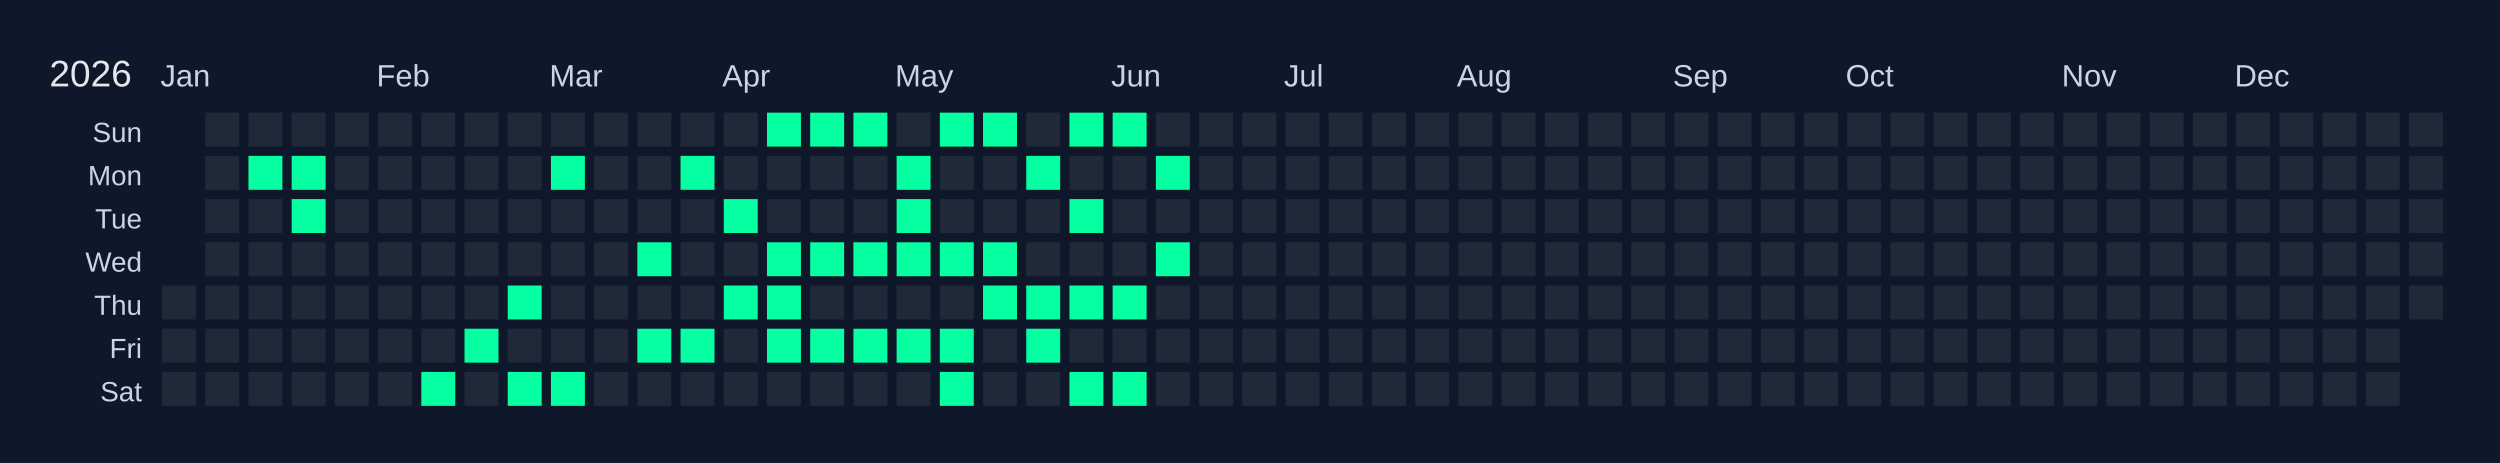
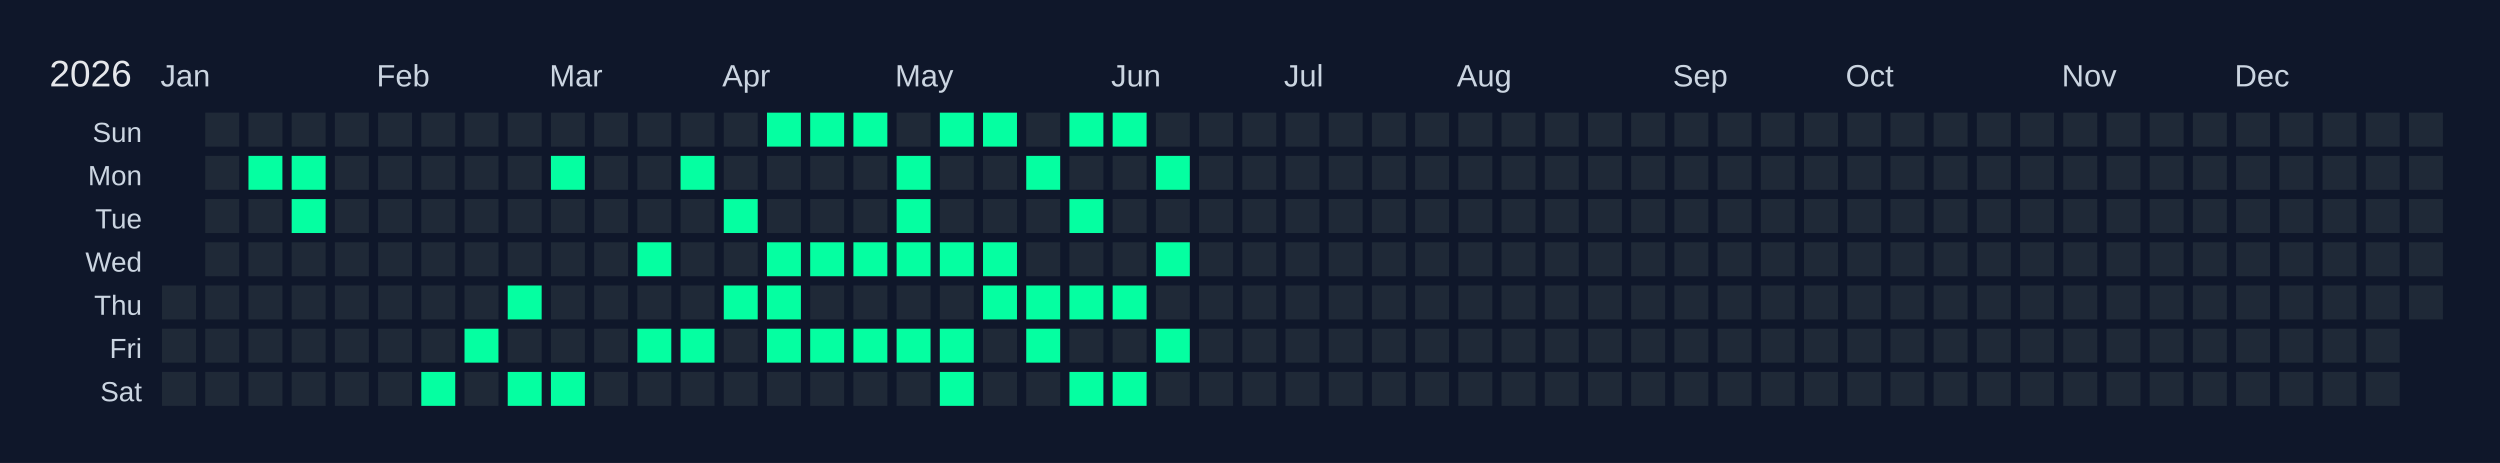
<svg xmlns="http://www.w3.org/2000/svg" width="810" height="150" viewBox="0 0 810 150">
  <rect width="810" height="150" fill="#0f172a" />
  <text x="16" y="28" font-size="12" fill="#e5e7eb" font-family="Arial, sans-serif">2026</text>
  <text x="52" y="28" font-size="10" fill="#cbd5e1" font-family="Arial, sans-serif">Jan</text>
  <text x="122" y="28" font-size="10" fill="#cbd5e1" font-family="Arial, sans-serif">Feb</text>
  <text x="178" y="28" font-size="10" fill="#cbd5e1" font-family="Arial, sans-serif">Mar</text>
  <text x="234" y="28" font-size="10" fill="#cbd5e1" font-family="Arial, sans-serif">Apr</text>
  <text x="290" y="28" font-size="10" fill="#cbd5e1" font-family="Arial, sans-serif">May</text>
  <text x="360" y="28" font-size="10" fill="#cbd5e1" font-family="Arial, sans-serif">Jun</text>
  <text x="416" y="28" font-size="10" fill="#cbd5e1" font-family="Arial, sans-serif">Jul</text>
  <text x="472" y="28" font-size="10" fill="#cbd5e1" font-family="Arial, sans-serif">Aug</text>
  <text x="542" y="28" font-size="10" fill="#cbd5e1" font-family="Arial, sans-serif">Sep</text>
  <text x="598" y="28" font-size="10" fill="#cbd5e1" font-family="Arial, sans-serif">Oct</text>
  <text x="668" y="28" font-size="10" fill="#cbd5e1" font-family="Arial, sans-serif">Nov</text>
  <text x="724" y="28" font-size="10" fill="#cbd5e1" font-family="Arial, sans-serif">Dec</text>
  <text x="46" y="46" font-size="9" fill="#cbd5e1" font-family="Arial, sans-serif" text-anchor="end">Sun</text>
  <text x="46" y="60" font-size="9" fill="#cbd5e1" font-family="Arial, sans-serif" text-anchor="end">Mon</text>
  <text x="46" y="74" font-size="9" fill="#cbd5e1" font-family="Arial, sans-serif" text-anchor="end">Tue</text>
  <text x="46" y="88" font-size="9" fill="#cbd5e1" font-family="Arial, sans-serif" text-anchor="end">Wed</text>
  <text x="46" y="102" font-size="9" fill="#cbd5e1" font-family="Arial, sans-serif" text-anchor="end">Thu</text>
  <text x="46" y="116" font-size="9" fill="#cbd5e1" font-family="Arial, sans-serif" text-anchor="end">Fri</text>
  <text x="46" y="130" font-size="9" fill="#cbd5e1" font-family="Arial, sans-serif" text-anchor="end">Sat</text>
  <g transform="translate(52,36)">
    <rect x="0" y="0" width="12" height="12" fill="#0f172a" stroke="#0f172a" stroke-width="1" />
    <rect x="0" y="14" width="12" height="12" fill="#0f172a" stroke="#0f172a" stroke-width="1" />
    <rect x="0" y="28" width="12" height="12" fill="#0f172a" stroke="#0f172a" stroke-width="1" />
    <rect x="0" y="42" width="12" height="12" fill="#0f172a" stroke="#0f172a" stroke-width="1" />
    <rect x="0" y="56" width="12" height="12" fill="#1f2937" stroke="#0f172a" stroke-width="1" data-date="2026-01-01" />
    <rect x="0" y="70" width="12" height="12" fill="#1f2937" stroke="#0f172a" stroke-width="1" data-date="2026-01-02" />
    <rect x="0" y="84" width="12" height="12" fill="#1f2937" stroke="#0f172a" stroke-width="1" data-date="2026-01-03" />
    <rect x="14" y="0" width="12" height="12" fill="#1f2937" stroke="#0f172a" stroke-width="1" data-date="2026-01-04" />
    <rect x="14" y="14" width="12" height="12" fill="#1f2937" stroke="#0f172a" stroke-width="1" data-date="2026-01-05" />
    <rect x="14" y="28" width="12" height="12" fill="#1f2937" stroke="#0f172a" stroke-width="1" data-date="2026-01-06" />
    <rect x="14" y="42" width="12" height="12" fill="#1f2937" stroke="#0f172a" stroke-width="1" data-date="2026-01-07" />
    <rect x="14" y="56" width="12" height="12" fill="#1f2937" stroke="#0f172a" stroke-width="1" data-date="2026-01-08" />
    <rect x="14" y="70" width="12" height="12" fill="#1f2937" stroke="#0f172a" stroke-width="1" data-date="2026-01-09" />
    <rect x="14" y="84" width="12" height="12" fill="#1f2937" stroke="#0f172a" stroke-width="1" data-date="2026-01-10" />
    <rect x="28" y="0" width="12" height="12" fill="#1f2937" stroke="#0f172a" stroke-width="1" data-date="2026-01-11" />
    <rect x="28" y="14" width="12" height="12" fill="#05ffa1" stroke="#0f172a" stroke-width="1" data-date="2026-01-12" />
    <rect x="28" y="28" width="12" height="12" fill="#1f2937" stroke="#0f172a" stroke-width="1" data-date="2026-01-13" />
    <rect x="28" y="42" width="12" height="12" fill="#1f2937" stroke="#0f172a" stroke-width="1" data-date="2026-01-14" />
    <rect x="28" y="56" width="12" height="12" fill="#1f2937" stroke="#0f172a" stroke-width="1" data-date="2026-01-15" />
    <rect x="28" y="70" width="12" height="12" fill="#1f2937" stroke="#0f172a" stroke-width="1" data-date="2026-01-16" />
    <rect x="28" y="84" width="12" height="12" fill="#1f2937" stroke="#0f172a" stroke-width="1" data-date="2026-01-17" />
    <rect x="42" y="0" width="12" height="12" fill="#1f2937" stroke="#0f172a" stroke-width="1" data-date="2026-01-18" />
    <rect x="42" y="14" width="12" height="12" fill="#05ffa1" stroke="#0f172a" stroke-width="1" data-date="2026-01-19" />
    <rect x="42" y="28" width="12" height="12" fill="#05ffa1" stroke="#0f172a" stroke-width="1" data-date="2026-01-20" />
    <rect x="42" y="42" width="12" height="12" fill="#1f2937" stroke="#0f172a" stroke-width="1" data-date="2026-01-21" />
    <rect x="42" y="56" width="12" height="12" fill="#1f2937" stroke="#0f172a" stroke-width="1" data-date="2026-01-22" />
    <rect x="42" y="70" width="12" height="12" fill="#1f2937" stroke="#0f172a" stroke-width="1" data-date="2026-01-23" />
    <rect x="42" y="84" width="12" height="12" fill="#1f2937" stroke="#0f172a" stroke-width="1" data-date="2026-01-24" />
    <rect x="56" y="0" width="12" height="12" fill="#1f2937" stroke="#0f172a" stroke-width="1" data-date="2026-01-25" />
    <rect x="56" y="14" width="12" height="12" fill="#1f2937" stroke="#0f172a" stroke-width="1" data-date="2026-01-26" />
    <rect x="56" y="28" width="12" height="12" fill="#1f2937" stroke="#0f172a" stroke-width="1" data-date="2026-01-27" />
    <rect x="56" y="42" width="12" height="12" fill="#1f2937" stroke="#0f172a" stroke-width="1" data-date="2026-01-28" />
    <rect x="56" y="56" width="12" height="12" fill="#1f2937" stroke="#0f172a" stroke-width="1" data-date="2026-01-29" />
    <rect x="56" y="70" width="12" height="12" fill="#1f2937" stroke="#0f172a" stroke-width="1" data-date="2026-01-30" />
    <rect x="56" y="84" width="12" height="12" fill="#1f2937" stroke="#0f172a" stroke-width="1" data-date="2026-01-31" />
    <rect x="70" y="0" width="12" height="12" fill="#1f2937" stroke="#0f172a" stroke-width="1" data-date="2026-02-01" />
    <rect x="70" y="14" width="12" height="12" fill="#1f2937" stroke="#0f172a" stroke-width="1" data-date="2026-02-02" />
    <rect x="70" y="28" width="12" height="12" fill="#1f2937" stroke="#0f172a" stroke-width="1" data-date="2026-02-03" />
    <rect x="70" y="42" width="12" height="12" fill="#1f2937" stroke="#0f172a" stroke-width="1" data-date="2026-02-04" />
    <rect x="70" y="56" width="12" height="12" fill="#1f2937" stroke="#0f172a" stroke-width="1" data-date="2026-02-05" />
    <rect x="70" y="70" width="12" height="12" fill="#1f2937" stroke="#0f172a" stroke-width="1" data-date="2026-02-06" />
    <rect x="70" y="84" width="12" height="12" fill="#1f2937" stroke="#0f172a" stroke-width="1" data-date="2026-02-07" />
    <rect x="84" y="0" width="12" height="12" fill="#1f2937" stroke="#0f172a" stroke-width="1" data-date="2026-02-08" />
    <rect x="84" y="14" width="12" height="12" fill="#1f2937" stroke="#0f172a" stroke-width="1" data-date="2026-02-09" />
    <rect x="84" y="28" width="12" height="12" fill="#1f2937" stroke="#0f172a" stroke-width="1" data-date="2026-02-10" />
    <rect x="84" y="42" width="12" height="12" fill="#1f2937" stroke="#0f172a" stroke-width="1" data-date="2026-02-11" />
    <rect x="84" y="56" width="12" height="12" fill="#1f2937" stroke="#0f172a" stroke-width="1" data-date="2026-02-12" />
    <rect x="84" y="70" width="12" height="12" fill="#1f2937" stroke="#0f172a" stroke-width="1" data-date="2026-02-13" />
    <rect x="84" y="84" width="12" height="12" fill="#05ffa1" stroke="#0f172a" stroke-width="1" data-date="2026-02-14" />
    <rect x="98" y="0" width="12" height="12" fill="#1f2937" stroke="#0f172a" stroke-width="1" data-date="2026-02-15" />
    <rect x="98" y="14" width="12" height="12" fill="#1f2937" stroke="#0f172a" stroke-width="1" data-date="2026-02-16" />
    <rect x="98" y="28" width="12" height="12" fill="#1f2937" stroke="#0f172a" stroke-width="1" data-date="2026-02-17" />
    <rect x="98" y="42" width="12" height="12" fill="#1f2937" stroke="#0f172a" stroke-width="1" data-date="2026-02-18" />
    <rect x="98" y="56" width="12" height="12" fill="#1f2937" stroke="#0f172a" stroke-width="1" data-date="2026-02-19" />
    <rect x="98" y="70" width="12" height="12" fill="#05ffa1" stroke="#0f172a" stroke-width="1" data-date="2026-02-20" />
    <rect x="98" y="84" width="12" height="12" fill="#1f2937" stroke="#0f172a" stroke-width="1" data-date="2026-02-21" />
    <rect x="112" y="0" width="12" height="12" fill="#1f2937" stroke="#0f172a" stroke-width="1" data-date="2026-02-22" />
    <rect x="112" y="14" width="12" height="12" fill="#1f2937" stroke="#0f172a" stroke-width="1" data-date="2026-02-23" />
    <rect x="112" y="28" width="12" height="12" fill="#1f2937" stroke="#0f172a" stroke-width="1" data-date="2026-02-24" />
    <rect x="112" y="42" width="12" height="12" fill="#1f2937" stroke="#0f172a" stroke-width="1" data-date="2026-02-25" />
    <rect x="112" y="56" width="12" height="12" fill="#05ffa1" stroke="#0f172a" stroke-width="1" data-date="2026-02-26" />
    <rect x="112" y="70" width="12" height="12" fill="#1f2937" stroke="#0f172a" stroke-width="1" data-date="2026-02-27" />
    <rect x="112" y="84" width="12" height="12" fill="#05ffa1" stroke="#0f172a" stroke-width="1" data-date="2026-02-28" />
    <rect x="126" y="0" width="12" height="12" fill="#1f2937" stroke="#0f172a" stroke-width="1" data-date="2026-03-01" />
    <rect x="126" y="14" width="12" height="12" fill="#05ffa1" stroke="#0f172a" stroke-width="1" data-date="2026-03-02" />
    <rect x="126" y="28" width="12" height="12" fill="#1f2937" stroke="#0f172a" stroke-width="1" data-date="2026-03-03" />
    <rect x="126" y="42" width="12" height="12" fill="#1f2937" stroke="#0f172a" stroke-width="1" data-date="2026-03-04" />
    <rect x="126" y="56" width="12" height="12" fill="#1f2937" stroke="#0f172a" stroke-width="1" data-date="2026-03-05" />
    <rect x="126" y="70" width="12" height="12" fill="#1f2937" stroke="#0f172a" stroke-width="1" data-date="2026-03-06" />
    <rect x="126" y="84" width="12" height="12" fill="#05ffa1" stroke="#0f172a" stroke-width="1" data-date="2026-03-07" />
    <rect x="140" y="0" width="12" height="12" fill="#1f2937" stroke="#0f172a" stroke-width="1" data-date="2026-03-08" />
    <rect x="140" y="14" width="12" height="12" fill="#1f2937" stroke="#0f172a" stroke-width="1" data-date="2026-03-09" />
    <rect x="140" y="28" width="12" height="12" fill="#1f2937" stroke="#0f172a" stroke-width="1" data-date="2026-03-10" />
    <rect x="140" y="42" width="12" height="12" fill="#1f2937" stroke="#0f172a" stroke-width="1" data-date="2026-03-11" />
    <rect x="140" y="56" width="12" height="12" fill="#1f2937" stroke="#0f172a" stroke-width="1" data-date="2026-03-12" />
    <rect x="140" y="70" width="12" height="12" fill="#1f2937" stroke="#0f172a" stroke-width="1" data-date="2026-03-13" />
    <rect x="140" y="84" width="12" height="12" fill="#1f2937" stroke="#0f172a" stroke-width="1" data-date="2026-03-14" />
    <rect x="154" y="0" width="12" height="12" fill="#1f2937" stroke="#0f172a" stroke-width="1" data-date="2026-03-15" />
    <rect x="154" y="14" width="12" height="12" fill="#1f2937" stroke="#0f172a" stroke-width="1" data-date="2026-03-16" />
    <rect x="154" y="28" width="12" height="12" fill="#1f2937" stroke="#0f172a" stroke-width="1" data-date="2026-03-17" />
    <rect x="154" y="42" width="12" height="12" fill="#05ffa1" stroke="#0f172a" stroke-width="1" data-date="2026-03-18" />
    <rect x="154" y="56" width="12" height="12" fill="#1f2937" stroke="#0f172a" stroke-width="1" data-date="2026-03-19" />
    <rect x="154" y="70" width="12" height="12" fill="#05ffa1" stroke="#0f172a" stroke-width="1" data-date="2026-03-20" />
    <rect x="154" y="84" width="12" height="12" fill="#1f2937" stroke="#0f172a" stroke-width="1" data-date="2026-03-21" />
    <rect x="168" y="0" width="12" height="12" fill="#1f2937" stroke="#0f172a" stroke-width="1" data-date="2026-03-22" />
    <rect x="168" y="14" width="12" height="12" fill="#05ffa1" stroke="#0f172a" stroke-width="1" data-date="2026-03-23" />
    <rect x="168" y="28" width="12" height="12" fill="#1f2937" stroke="#0f172a" stroke-width="1" data-date="2026-03-24" />
    <rect x="168" y="42" width="12" height="12" fill="#1f2937" stroke="#0f172a" stroke-width="1" data-date="2026-03-25" />
    <rect x="168" y="56" width="12" height="12" fill="#1f2937" stroke="#0f172a" stroke-width="1" data-date="2026-03-26" />
    <rect x="168" y="70" width="12" height="12" fill="#05ffa1" stroke="#0f172a" stroke-width="1" data-date="2026-03-27" />
    <rect x="168" y="84" width="12" height="12" fill="#1f2937" stroke="#0f172a" stroke-width="1" data-date="2026-03-28" />
    <rect x="182" y="0" width="12" height="12" fill="#1f2937" stroke="#0f172a" stroke-width="1" data-date="2026-03-29" />
    <rect x="182" y="14" width="12" height="12" fill="#1f2937" stroke="#0f172a" stroke-width="1" data-date="2026-03-30" />
    <rect x="182" y="28" width="12" height="12" fill="#05ffa1" stroke="#0f172a" stroke-width="1" data-date="2026-03-31" />
    <rect x="182" y="42" width="12" height="12" fill="#1f2937" stroke="#0f172a" stroke-width="1" data-date="2026-04-01" />
    <rect x="182" y="56" width="12" height="12" fill="#05ffa1" stroke="#0f172a" stroke-width="1" data-date="2026-04-02" />
    <rect x="182" y="70" width="12" height="12" fill="#1f2937" stroke="#0f172a" stroke-width="1" data-date="2026-04-03" />
    <rect x="182" y="84" width="12" height="12" fill="#1f2937" stroke="#0f172a" stroke-width="1" data-date="2026-04-04" />
    <rect x="196" y="0" width="12" height="12" fill="#05ffa1" stroke="#0f172a" stroke-width="1" data-date="2026-04-05" />
    <rect x="196" y="14" width="12" height="12" fill="#1f2937" stroke="#0f172a" stroke-width="1" data-date="2026-04-06" />
    <rect x="196" y="28" width="12" height="12" fill="#1f2937" stroke="#0f172a" stroke-width="1" data-date="2026-04-07" />
    <rect x="196" y="42" width="12" height="12" fill="#05ffa1" stroke="#0f172a" stroke-width="1" data-date="2026-04-08" />
    <rect x="196" y="56" width="12" height="12" fill="#05ffa1" stroke="#0f172a" stroke-width="1" data-date="2026-04-09" />
    <rect x="196" y="70" width="12" height="12" fill="#05ffa1" stroke="#0f172a" stroke-width="1" data-date="2026-04-10" />
    <rect x="196" y="84" width="12" height="12" fill="#1f2937" stroke="#0f172a" stroke-width="1" data-date="2026-04-11" />
    <rect x="210" y="0" width="12" height="12" fill="#05ffa1" stroke="#0f172a" stroke-width="1" data-date="2026-04-12" />
    <rect x="210" y="14" width="12" height="12" fill="#1f2937" stroke="#0f172a" stroke-width="1" data-date="2026-04-13" />
    <rect x="210" y="28" width="12" height="12" fill="#1f2937" stroke="#0f172a" stroke-width="1" data-date="2026-04-14" />
    <rect x="210" y="42" width="12" height="12" fill="#05ffa1" stroke="#0f172a" stroke-width="1" data-date="2026-04-15" />
    <rect x="210" y="56" width="12" height="12" fill="#1f2937" stroke="#0f172a" stroke-width="1" data-date="2026-04-16" />
    <rect x="210" y="70" width="12" height="12" fill="#05ffa1" stroke="#0f172a" stroke-width="1" data-date="2026-04-17" />
    <rect x="210" y="84" width="12" height="12" fill="#1f2937" stroke="#0f172a" stroke-width="1" data-date="2026-04-18" />
    <rect x="224" y="0" width="12" height="12" fill="#05ffa1" stroke="#0f172a" stroke-width="1" data-date="2026-04-19" />
    <rect x="224" y="14" width="12" height="12" fill="#1f2937" stroke="#0f172a" stroke-width="1" data-date="2026-04-20" />
    <rect x="224" y="28" width="12" height="12" fill="#1f2937" stroke="#0f172a" stroke-width="1" data-date="2026-04-21" />
    <rect x="224" y="42" width="12" height="12" fill="#05ffa1" stroke="#0f172a" stroke-width="1" data-date="2026-04-22" />
    <rect x="224" y="56" width="12" height="12" fill="#1f2937" stroke="#0f172a" stroke-width="1" data-date="2026-04-23" />
    <rect x="224" y="70" width="12" height="12" fill="#05ffa1" stroke="#0f172a" stroke-width="1" data-date="2026-04-24" />
    <rect x="224" y="84" width="12" height="12" fill="#1f2937" stroke="#0f172a" stroke-width="1" data-date="2026-04-25" />
    <rect x="238" y="0" width="12" height="12" fill="#1f2937" stroke="#0f172a" stroke-width="1" data-date="2026-04-26" />
    <rect x="238" y="14" width="12" height="12" fill="#05ffa1" stroke="#0f172a" stroke-width="1" data-date="2026-04-27" />
    <rect x="238" y="28" width="12" height="12" fill="#05ffa1" stroke="#0f172a" stroke-width="1" data-date="2026-04-28" />
    <rect x="238" y="42" width="12" height="12" fill="#05ffa1" stroke="#0f172a" stroke-width="1" data-date="2026-04-29" />
    <rect x="238" y="56" width="12" height="12" fill="#1f2937" stroke="#0f172a" stroke-width="1" data-date="2026-04-30" />
    <rect x="238" y="70" width="12" height="12" fill="#05ffa1" stroke="#0f172a" stroke-width="1" data-date="2026-05-01" />
    <rect x="238" y="84" width="12" height="12" fill="#1f2937" stroke="#0f172a" stroke-width="1" data-date="2026-05-02" />
    <rect x="252" y="0" width="12" height="12" fill="#05ffa1" stroke="#0f172a" stroke-width="1" data-date="2026-05-03" />
    <rect x="252" y="14" width="12" height="12" fill="#1f2937" stroke="#0f172a" stroke-width="1" data-date="2026-05-04" />
    <rect x="252" y="28" width="12" height="12" fill="#1f2937" stroke="#0f172a" stroke-width="1" data-date="2026-05-05" />
    <rect x="252" y="42" width="12" height="12" fill="#05ffa1" stroke="#0f172a" stroke-width="1" data-date="2026-05-06" />
    <rect x="252" y="56" width="12" height="12" fill="#1f2937" stroke="#0f172a" stroke-width="1" data-date="2026-05-07" />
    <rect x="252" y="70" width="12" height="12" fill="#05ffa1" stroke="#0f172a" stroke-width="1" data-date="2026-05-08" />
    <rect x="252" y="84" width="12" height="12" fill="#05ffa1" stroke="#0f172a" stroke-width="1" data-date="2026-05-09" />
    <rect x="266" y="0" width="12" height="12" fill="#05ffa1" stroke="#0f172a" stroke-width="1" data-date="2026-05-10" />
    <rect x="266" y="14" width="12" height="12" fill="#1f2937" stroke="#0f172a" stroke-width="1" data-date="2026-05-11" />
    <rect x="266" y="28" width="12" height="12" fill="#1f2937" stroke="#0f172a" stroke-width="1" data-date="2026-05-12" />
    <rect x="266" y="42" width="12" height="12" fill="#05ffa1" stroke="#0f172a" stroke-width="1" data-date="2026-05-13" />
    <rect x="266" y="56" width="12" height="12" fill="#05ffa1" stroke="#0f172a" stroke-width="1" data-date="2026-05-14" />
    <rect x="266" y="70" width="12" height="12" fill="#1f2937" stroke="#0f172a" stroke-width="1" data-date="2026-05-15" />
    <rect x="266" y="84" width="12" height="12" fill="#1f2937" stroke="#0f172a" stroke-width="1" data-date="2026-05-16" />
    <rect x="280" y="0" width="12" height="12" fill="#1f2937" stroke="#0f172a" stroke-width="1" data-date="2026-05-17" />
    <rect x="280" y="14" width="12" height="12" fill="#05ffa1" stroke="#0f172a" stroke-width="1" data-date="2026-05-18" />
    <rect x="280" y="28" width="12" height="12" fill="#1f2937" stroke="#0f172a" stroke-width="1" data-date="2026-05-19" />
    <rect x="280" y="42" width="12" height="12" fill="#1f2937" stroke="#0f172a" stroke-width="1" data-date="2026-05-20" />
    <rect x="280" y="56" width="12" height="12" fill="#05ffa1" stroke="#0f172a" stroke-width="1" data-date="2026-05-21" />
    <rect x="280" y="70" width="12" height="12" fill="#05ffa1" stroke="#0f172a" stroke-width="1" data-date="2026-05-22" />
    <rect x="280" y="84" width="12" height="12" fill="#1f2937" stroke="#0f172a" stroke-width="1" data-date="2026-05-23" />
    <rect x="294" y="0" width="12" height="12" fill="#05ffa1" stroke="#0f172a" stroke-width="1" data-date="2026-05-24" />
    <rect x="294" y="14" width="12" height="12" fill="#1f2937" stroke="#0f172a" stroke-width="1" data-date="2026-05-25" />
    <rect x="294" y="28" width="12" height="12" fill="#05ffa1" stroke="#0f172a" stroke-width="1" data-date="2026-05-26" />
    <rect x="294" y="42" width="12" height="12" fill="#1f2937" stroke="#0f172a" stroke-width="1" data-date="2026-05-27" />
    <rect x="294" y="56" width="12" height="12" fill="#05ffa1" stroke="#0f172a" stroke-width="1" data-date="2026-05-28" />
    <rect x="294" y="70" width="12" height="12" fill="#1f2937" stroke="#0f172a" stroke-width="1" data-date="2026-05-29" />
    <rect x="294" y="84" width="12" height="12" fill="#05ffa1" stroke="#0f172a" stroke-width="1" data-date="2026-05-30" />
    <rect x="308" y="0" width="12" height="12" fill="#05ffa1" stroke="#0f172a" stroke-width="1" data-date="2026-05-31" />
    <rect x="308" y="14" width="12" height="12" fill="#1f2937" stroke="#0f172a" stroke-width="1" data-date="2026-06-01" />
    <rect x="308" y="28" width="12" height="12" fill="#1f2937" stroke="#0f172a" stroke-width="1" data-date="2026-06-02" />
    <rect x="308" y="42" width="12" height="12" fill="#1f2937" stroke="#0f172a" stroke-width="1" data-date="2026-06-03" />
    <rect x="308" y="56" width="12" height="12" fill="#05ffa1" stroke="#0f172a" stroke-width="1" data-date="2026-06-04" />
    <rect x="308" y="70" width="12" height="12" fill="#1f2937" stroke="#0f172a" stroke-width="1" data-date="2026-06-05" />
    <rect x="308" y="84" width="12" height="12" fill="#05ffa1" stroke="#0f172a" stroke-width="1" data-date="2026-06-06" />
    <rect x="322" y="0" width="12" height="12" fill="#1f2937" stroke="#0f172a" stroke-width="1" data-date="2026-06-07" />
    <rect x="322" y="14" width="12" height="12" fill="#05ffa1" stroke="#0f172a" stroke-width="1" data-date="2026-06-08" />
    <rect x="322" y="28" width="12" height="12" fill="#1f2937" stroke="#0f172a" stroke-width="1" data-date="2026-06-09" />
    <rect x="322" y="42" width="12" height="12" fill="#05ffa1" stroke="#0f172a" stroke-width="1" data-date="2026-06-10" />
    <rect x="322" y="56" width="12" height="12" fill="#1f2937" stroke="#0f172a" stroke-width="1" data-date="2026-06-11" />
-     <rect x="322" y="70" width="12" height="12" fill="#1f2937" stroke="#0f172a" stroke-width="1" data-date="2026-06-12" />
+     <rect x="322" y="70" width="12" height="12" fill="#05ffa1" stroke="#0f172a" stroke-width="1" data-date="2026-06-12" />
    <rect x="322" y="84" width="12" height="12" fill="#1f2937" stroke="#0f172a" stroke-width="1" data-date="2026-06-13" />
    <rect x="336" y="0" width="12" height="12" fill="#1f2937" stroke="#0f172a" stroke-width="1" data-date="2026-06-14" />
    <rect x="336" y="14" width="12" height="12" fill="#1f2937" stroke="#0f172a" stroke-width="1" data-date="2026-06-15" />
    <rect x="336" y="28" width="12" height="12" fill="#1f2937" stroke="#0f172a" stroke-width="1" data-date="2026-06-16" />
    <rect x="336" y="42" width="12" height="12" fill="#1f2937" stroke="#0f172a" stroke-width="1" data-date="2026-06-17" />
    <rect x="336" y="56" width="12" height="12" fill="#1f2937" stroke="#0f172a" stroke-width="1" data-date="2026-06-18" />
    <rect x="336" y="70" width="12" height="12" fill="#1f2937" stroke="#0f172a" stroke-width="1" data-date="2026-06-19" />
    <rect x="336" y="84" width="12" height="12" fill="#1f2937" stroke="#0f172a" stroke-width="1" data-date="2026-06-20" />
    <rect x="350" y="0" width="12" height="12" fill="#1f2937" stroke="#0f172a" stroke-width="1" data-date="2026-06-21" />
    <rect x="350" y="14" width="12" height="12" fill="#1f2937" stroke="#0f172a" stroke-width="1" data-date="2026-06-22" />
    <rect x="350" y="28" width="12" height="12" fill="#1f2937" stroke="#0f172a" stroke-width="1" data-date="2026-06-23" />
    <rect x="350" y="42" width="12" height="12" fill="#1f2937" stroke="#0f172a" stroke-width="1" data-date="2026-06-24" />
    <rect x="350" y="56" width="12" height="12" fill="#1f2937" stroke="#0f172a" stroke-width="1" data-date="2026-06-25" />
    <rect x="350" y="70" width="12" height="12" fill="#1f2937" stroke="#0f172a" stroke-width="1" data-date="2026-06-26" />
    <rect x="350" y="84" width="12" height="12" fill="#1f2937" stroke="#0f172a" stroke-width="1" data-date="2026-06-27" />
    <rect x="364" y="0" width="12" height="12" fill="#1f2937" stroke="#0f172a" stroke-width="1" data-date="2026-06-28" />
    <rect x="364" y="14" width="12" height="12" fill="#1f2937" stroke="#0f172a" stroke-width="1" data-date="2026-06-29" />
    <rect x="364" y="28" width="12" height="12" fill="#1f2937" stroke="#0f172a" stroke-width="1" data-date="2026-06-30" />
    <rect x="364" y="42" width="12" height="12" fill="#1f2937" stroke="#0f172a" stroke-width="1" data-date="2026-07-01" />
    <rect x="364" y="56" width="12" height="12" fill="#1f2937" stroke="#0f172a" stroke-width="1" data-date="2026-07-02" />
    <rect x="364" y="70" width="12" height="12" fill="#1f2937" stroke="#0f172a" stroke-width="1" data-date="2026-07-03" />
    <rect x="364" y="84" width="12" height="12" fill="#1f2937" stroke="#0f172a" stroke-width="1" data-date="2026-07-04" />
    <rect x="378" y="0" width="12" height="12" fill="#1f2937" stroke="#0f172a" stroke-width="1" data-date="2026-07-05" />
    <rect x="378" y="14" width="12" height="12" fill="#1f2937" stroke="#0f172a" stroke-width="1" data-date="2026-07-06" />
    <rect x="378" y="28" width="12" height="12" fill="#1f2937" stroke="#0f172a" stroke-width="1" data-date="2026-07-07" />
    <rect x="378" y="42" width="12" height="12" fill="#1f2937" stroke="#0f172a" stroke-width="1" data-date="2026-07-08" />
    <rect x="378" y="56" width="12" height="12" fill="#1f2937" stroke="#0f172a" stroke-width="1" data-date="2026-07-09" />
    <rect x="378" y="70" width="12" height="12" fill="#1f2937" stroke="#0f172a" stroke-width="1" data-date="2026-07-10" />
    <rect x="378" y="84" width="12" height="12" fill="#1f2937" stroke="#0f172a" stroke-width="1" data-date="2026-07-11" />
    <rect x="392" y="0" width="12" height="12" fill="#1f2937" stroke="#0f172a" stroke-width="1" data-date="2026-07-12" />
    <rect x="392" y="14" width="12" height="12" fill="#1f2937" stroke="#0f172a" stroke-width="1" data-date="2026-07-13" />
    <rect x="392" y="28" width="12" height="12" fill="#1f2937" stroke="#0f172a" stroke-width="1" data-date="2026-07-14" />
    <rect x="392" y="42" width="12" height="12" fill="#1f2937" stroke="#0f172a" stroke-width="1" data-date="2026-07-15" />
    <rect x="392" y="56" width="12" height="12" fill="#1f2937" stroke="#0f172a" stroke-width="1" data-date="2026-07-16" />
    <rect x="392" y="70" width="12" height="12" fill="#1f2937" stroke="#0f172a" stroke-width="1" data-date="2026-07-17" />
    <rect x="392" y="84" width="12" height="12" fill="#1f2937" stroke="#0f172a" stroke-width="1" data-date="2026-07-18" />
    <rect x="406" y="0" width="12" height="12" fill="#1f2937" stroke="#0f172a" stroke-width="1" data-date="2026-07-19" />
    <rect x="406" y="14" width="12" height="12" fill="#1f2937" stroke="#0f172a" stroke-width="1" data-date="2026-07-20" />
    <rect x="406" y="28" width="12" height="12" fill="#1f2937" stroke="#0f172a" stroke-width="1" data-date="2026-07-21" />
    <rect x="406" y="42" width="12" height="12" fill="#1f2937" stroke="#0f172a" stroke-width="1" data-date="2026-07-22" />
    <rect x="406" y="56" width="12" height="12" fill="#1f2937" stroke="#0f172a" stroke-width="1" data-date="2026-07-23" />
    <rect x="406" y="70" width="12" height="12" fill="#1f2937" stroke="#0f172a" stroke-width="1" data-date="2026-07-24" />
    <rect x="406" y="84" width="12" height="12" fill="#1f2937" stroke="#0f172a" stroke-width="1" data-date="2026-07-25" />
    <rect x="420" y="0" width="12" height="12" fill="#1f2937" stroke="#0f172a" stroke-width="1" data-date="2026-07-26" />
    <rect x="420" y="14" width="12" height="12" fill="#1f2937" stroke="#0f172a" stroke-width="1" data-date="2026-07-27" />
    <rect x="420" y="28" width="12" height="12" fill="#1f2937" stroke="#0f172a" stroke-width="1" data-date="2026-07-28" />
    <rect x="420" y="42" width="12" height="12" fill="#1f2937" stroke="#0f172a" stroke-width="1" data-date="2026-07-29" />
    <rect x="420" y="56" width="12" height="12" fill="#1f2937" stroke="#0f172a" stroke-width="1" data-date="2026-07-30" />
    <rect x="420" y="70" width="12" height="12" fill="#1f2937" stroke="#0f172a" stroke-width="1" data-date="2026-07-31" />
    <rect x="420" y="84" width="12" height="12" fill="#1f2937" stroke="#0f172a" stroke-width="1" data-date="2026-08-01" />
    <rect x="434" y="0" width="12" height="12" fill="#1f2937" stroke="#0f172a" stroke-width="1" data-date="2026-08-02" />
    <rect x="434" y="14" width="12" height="12" fill="#1f2937" stroke="#0f172a" stroke-width="1" data-date="2026-08-03" />
    <rect x="434" y="28" width="12" height="12" fill="#1f2937" stroke="#0f172a" stroke-width="1" data-date="2026-08-04" />
    <rect x="434" y="42" width="12" height="12" fill="#1f2937" stroke="#0f172a" stroke-width="1" data-date="2026-08-05" />
    <rect x="434" y="56" width="12" height="12" fill="#1f2937" stroke="#0f172a" stroke-width="1" data-date="2026-08-06" />
    <rect x="434" y="70" width="12" height="12" fill="#1f2937" stroke="#0f172a" stroke-width="1" data-date="2026-08-07" />
    <rect x="434" y="84" width="12" height="12" fill="#1f2937" stroke="#0f172a" stroke-width="1" data-date="2026-08-08" />
    <rect x="448" y="0" width="12" height="12" fill="#1f2937" stroke="#0f172a" stroke-width="1" data-date="2026-08-09" />
    <rect x="448" y="14" width="12" height="12" fill="#1f2937" stroke="#0f172a" stroke-width="1" data-date="2026-08-10" />
    <rect x="448" y="28" width="12" height="12" fill="#1f2937" stroke="#0f172a" stroke-width="1" data-date="2026-08-11" />
    <rect x="448" y="42" width="12" height="12" fill="#1f2937" stroke="#0f172a" stroke-width="1" data-date="2026-08-12" />
    <rect x="448" y="56" width="12" height="12" fill="#1f2937" stroke="#0f172a" stroke-width="1" data-date="2026-08-13" />
    <rect x="448" y="70" width="12" height="12" fill="#1f2937" stroke="#0f172a" stroke-width="1" data-date="2026-08-14" />
    <rect x="448" y="84" width="12" height="12" fill="#1f2937" stroke="#0f172a" stroke-width="1" data-date="2026-08-15" />
    <rect x="462" y="0" width="12" height="12" fill="#1f2937" stroke="#0f172a" stroke-width="1" data-date="2026-08-16" />
    <rect x="462" y="14" width="12" height="12" fill="#1f2937" stroke="#0f172a" stroke-width="1" data-date="2026-08-17" />
    <rect x="462" y="28" width="12" height="12" fill="#1f2937" stroke="#0f172a" stroke-width="1" data-date="2026-08-18" />
    <rect x="462" y="42" width="12" height="12" fill="#1f2937" stroke="#0f172a" stroke-width="1" data-date="2026-08-19" />
    <rect x="462" y="56" width="12" height="12" fill="#1f2937" stroke="#0f172a" stroke-width="1" data-date="2026-08-20" />
    <rect x="462" y="70" width="12" height="12" fill="#1f2937" stroke="#0f172a" stroke-width="1" data-date="2026-08-21" />
    <rect x="462" y="84" width="12" height="12" fill="#1f2937" stroke="#0f172a" stroke-width="1" data-date="2026-08-22" />
    <rect x="476" y="0" width="12" height="12" fill="#1f2937" stroke="#0f172a" stroke-width="1" data-date="2026-08-23" />
    <rect x="476" y="14" width="12" height="12" fill="#1f2937" stroke="#0f172a" stroke-width="1" data-date="2026-08-24" />
    <rect x="476" y="28" width="12" height="12" fill="#1f2937" stroke="#0f172a" stroke-width="1" data-date="2026-08-25" />
    <rect x="476" y="42" width="12" height="12" fill="#1f2937" stroke="#0f172a" stroke-width="1" data-date="2026-08-26" />
    <rect x="476" y="56" width="12" height="12" fill="#1f2937" stroke="#0f172a" stroke-width="1" data-date="2026-08-27" />
    <rect x="476" y="70" width="12" height="12" fill="#1f2937" stroke="#0f172a" stroke-width="1" data-date="2026-08-28" />
    <rect x="476" y="84" width="12" height="12" fill="#1f2937" stroke="#0f172a" stroke-width="1" data-date="2026-08-29" />
    <rect x="490" y="0" width="12" height="12" fill="#1f2937" stroke="#0f172a" stroke-width="1" data-date="2026-08-30" />
    <rect x="490" y="14" width="12" height="12" fill="#1f2937" stroke="#0f172a" stroke-width="1" data-date="2026-08-31" />
    <rect x="490" y="28" width="12" height="12" fill="#1f2937" stroke="#0f172a" stroke-width="1" data-date="2026-09-01" />
    <rect x="490" y="42" width="12" height="12" fill="#1f2937" stroke="#0f172a" stroke-width="1" data-date="2026-09-02" />
    <rect x="490" y="56" width="12" height="12" fill="#1f2937" stroke="#0f172a" stroke-width="1" data-date="2026-09-03" />
    <rect x="490" y="70" width="12" height="12" fill="#1f2937" stroke="#0f172a" stroke-width="1" data-date="2026-09-04" />
    <rect x="490" y="84" width="12" height="12" fill="#1f2937" stroke="#0f172a" stroke-width="1" data-date="2026-09-05" />
    <rect x="504" y="0" width="12" height="12" fill="#1f2937" stroke="#0f172a" stroke-width="1" data-date="2026-09-06" />
    <rect x="504" y="14" width="12" height="12" fill="#1f2937" stroke="#0f172a" stroke-width="1" data-date="2026-09-07" />
    <rect x="504" y="28" width="12" height="12" fill="#1f2937" stroke="#0f172a" stroke-width="1" data-date="2026-09-08" />
    <rect x="504" y="42" width="12" height="12" fill="#1f2937" stroke="#0f172a" stroke-width="1" data-date="2026-09-09" />
    <rect x="504" y="56" width="12" height="12" fill="#1f2937" stroke="#0f172a" stroke-width="1" data-date="2026-09-10" />
    <rect x="504" y="70" width="12" height="12" fill="#1f2937" stroke="#0f172a" stroke-width="1" data-date="2026-09-11" />
    <rect x="504" y="84" width="12" height="12" fill="#1f2937" stroke="#0f172a" stroke-width="1" data-date="2026-09-12" />
    <rect x="518" y="0" width="12" height="12" fill="#1f2937" stroke="#0f172a" stroke-width="1" data-date="2026-09-13" />
    <rect x="518" y="14" width="12" height="12" fill="#1f2937" stroke="#0f172a" stroke-width="1" data-date="2026-09-14" />
    <rect x="518" y="28" width="12" height="12" fill="#1f2937" stroke="#0f172a" stroke-width="1" data-date="2026-09-15" />
    <rect x="518" y="42" width="12" height="12" fill="#1f2937" stroke="#0f172a" stroke-width="1" data-date="2026-09-16" />
    <rect x="518" y="56" width="12" height="12" fill="#1f2937" stroke="#0f172a" stroke-width="1" data-date="2026-09-17" />
    <rect x="518" y="70" width="12" height="12" fill="#1f2937" stroke="#0f172a" stroke-width="1" data-date="2026-09-18" />
    <rect x="518" y="84" width="12" height="12" fill="#1f2937" stroke="#0f172a" stroke-width="1" data-date="2026-09-19" />
    <rect x="532" y="0" width="12" height="12" fill="#1f2937" stroke="#0f172a" stroke-width="1" data-date="2026-09-20" />
    <rect x="532" y="14" width="12" height="12" fill="#1f2937" stroke="#0f172a" stroke-width="1" data-date="2026-09-21" />
    <rect x="532" y="28" width="12" height="12" fill="#1f2937" stroke="#0f172a" stroke-width="1" data-date="2026-09-22" />
    <rect x="532" y="42" width="12" height="12" fill="#1f2937" stroke="#0f172a" stroke-width="1" data-date="2026-09-23" />
    <rect x="532" y="56" width="12" height="12" fill="#1f2937" stroke="#0f172a" stroke-width="1" data-date="2026-09-24" />
    <rect x="532" y="70" width="12" height="12" fill="#1f2937" stroke="#0f172a" stroke-width="1" data-date="2026-09-25" />
    <rect x="532" y="84" width="12" height="12" fill="#1f2937" stroke="#0f172a" stroke-width="1" data-date="2026-09-26" />
    <rect x="546" y="0" width="12" height="12" fill="#1f2937" stroke="#0f172a" stroke-width="1" data-date="2026-09-27" />
    <rect x="546" y="14" width="12" height="12" fill="#1f2937" stroke="#0f172a" stroke-width="1" data-date="2026-09-28" />
    <rect x="546" y="28" width="12" height="12" fill="#1f2937" stroke="#0f172a" stroke-width="1" data-date="2026-09-29" />
    <rect x="546" y="42" width="12" height="12" fill="#1f2937" stroke="#0f172a" stroke-width="1" data-date="2026-09-30" />
    <rect x="546" y="56" width="12" height="12" fill="#1f2937" stroke="#0f172a" stroke-width="1" data-date="2026-10-01" />
    <rect x="546" y="70" width="12" height="12" fill="#1f2937" stroke="#0f172a" stroke-width="1" data-date="2026-10-02" />
    <rect x="546" y="84" width="12" height="12" fill="#1f2937" stroke="#0f172a" stroke-width="1" data-date="2026-10-03" />
    <rect x="560" y="0" width="12" height="12" fill="#1f2937" stroke="#0f172a" stroke-width="1" data-date="2026-10-04" />
    <rect x="560" y="14" width="12" height="12" fill="#1f2937" stroke="#0f172a" stroke-width="1" data-date="2026-10-05" />
    <rect x="560" y="28" width="12" height="12" fill="#1f2937" stroke="#0f172a" stroke-width="1" data-date="2026-10-06" />
    <rect x="560" y="42" width="12" height="12" fill="#1f2937" stroke="#0f172a" stroke-width="1" data-date="2026-10-07" />
    <rect x="560" y="56" width="12" height="12" fill="#1f2937" stroke="#0f172a" stroke-width="1" data-date="2026-10-08" />
    <rect x="560" y="70" width="12" height="12" fill="#1f2937" stroke="#0f172a" stroke-width="1" data-date="2026-10-09" />
    <rect x="560" y="84" width="12" height="12" fill="#1f2937" stroke="#0f172a" stroke-width="1" data-date="2026-10-10" />
    <rect x="574" y="0" width="12" height="12" fill="#1f2937" stroke="#0f172a" stroke-width="1" data-date="2026-10-11" />
    <rect x="574" y="14" width="12" height="12" fill="#1f2937" stroke="#0f172a" stroke-width="1" data-date="2026-10-12" />
    <rect x="574" y="28" width="12" height="12" fill="#1f2937" stroke="#0f172a" stroke-width="1" data-date="2026-10-13" />
    <rect x="574" y="42" width="12" height="12" fill="#1f2937" stroke="#0f172a" stroke-width="1" data-date="2026-10-14" />
    <rect x="574" y="56" width="12" height="12" fill="#1f2937" stroke="#0f172a" stroke-width="1" data-date="2026-10-15" />
    <rect x="574" y="70" width="12" height="12" fill="#1f2937" stroke="#0f172a" stroke-width="1" data-date="2026-10-16" />
    <rect x="574" y="84" width="12" height="12" fill="#1f2937" stroke="#0f172a" stroke-width="1" data-date="2026-10-17" />
    <rect x="588" y="0" width="12" height="12" fill="#1f2937" stroke="#0f172a" stroke-width="1" data-date="2026-10-18" />
    <rect x="588" y="14" width="12" height="12" fill="#1f2937" stroke="#0f172a" stroke-width="1" data-date="2026-10-19" />
    <rect x="588" y="28" width="12" height="12" fill="#1f2937" stroke="#0f172a" stroke-width="1" data-date="2026-10-20" />
    <rect x="588" y="42" width="12" height="12" fill="#1f2937" stroke="#0f172a" stroke-width="1" data-date="2026-10-21" />
    <rect x="588" y="56" width="12" height="12" fill="#1f2937" stroke="#0f172a" stroke-width="1" data-date="2026-10-22" />
    <rect x="588" y="70" width="12" height="12" fill="#1f2937" stroke="#0f172a" stroke-width="1" data-date="2026-10-23" />
    <rect x="588" y="84" width="12" height="12" fill="#1f2937" stroke="#0f172a" stroke-width="1" data-date="2026-10-24" />
    <rect x="602" y="0" width="12" height="12" fill="#1f2937" stroke="#0f172a" stroke-width="1" data-date="2026-10-25" />
    <rect x="602" y="14" width="12" height="12" fill="#1f2937" stroke="#0f172a" stroke-width="1" data-date="2026-10-26" />
    <rect x="602" y="28" width="12" height="12" fill="#1f2937" stroke="#0f172a" stroke-width="1" data-date="2026-10-27" />
    <rect x="602" y="42" width="12" height="12" fill="#1f2937" stroke="#0f172a" stroke-width="1" data-date="2026-10-28" />
    <rect x="602" y="56" width="12" height="12" fill="#1f2937" stroke="#0f172a" stroke-width="1" data-date="2026-10-29" />
    <rect x="602" y="70" width="12" height="12" fill="#1f2937" stroke="#0f172a" stroke-width="1" data-date="2026-10-30" />
    <rect x="602" y="84" width="12" height="12" fill="#1f2937" stroke="#0f172a" stroke-width="1" data-date="2026-10-31" />
    <rect x="616" y="0" width="12" height="12" fill="#1f2937" stroke="#0f172a" stroke-width="1" data-date="2026-11-01" />
    <rect x="616" y="14" width="12" height="12" fill="#1f2937" stroke="#0f172a" stroke-width="1" data-date="2026-11-02" />
    <rect x="616" y="28" width="12" height="12" fill="#1f2937" stroke="#0f172a" stroke-width="1" data-date="2026-11-03" />
    <rect x="616" y="42" width="12" height="12" fill="#1f2937" stroke="#0f172a" stroke-width="1" data-date="2026-11-04" />
    <rect x="616" y="56" width="12" height="12" fill="#1f2937" stroke="#0f172a" stroke-width="1" data-date="2026-11-05" />
    <rect x="616" y="70" width="12" height="12" fill="#1f2937" stroke="#0f172a" stroke-width="1" data-date="2026-11-06" />
    <rect x="616" y="84" width="12" height="12" fill="#1f2937" stroke="#0f172a" stroke-width="1" data-date="2026-11-07" />
    <rect x="630" y="0" width="12" height="12" fill="#1f2937" stroke="#0f172a" stroke-width="1" data-date="2026-11-08" />
    <rect x="630" y="14" width="12" height="12" fill="#1f2937" stroke="#0f172a" stroke-width="1" data-date="2026-11-09" />
    <rect x="630" y="28" width="12" height="12" fill="#1f2937" stroke="#0f172a" stroke-width="1" data-date="2026-11-10" />
    <rect x="630" y="42" width="12" height="12" fill="#1f2937" stroke="#0f172a" stroke-width="1" data-date="2026-11-11" />
    <rect x="630" y="56" width="12" height="12" fill="#1f2937" stroke="#0f172a" stroke-width="1" data-date="2026-11-12" />
    <rect x="630" y="70" width="12" height="12" fill="#1f2937" stroke="#0f172a" stroke-width="1" data-date="2026-11-13" />
    <rect x="630" y="84" width="12" height="12" fill="#1f2937" stroke="#0f172a" stroke-width="1" data-date="2026-11-14" />
    <rect x="644" y="0" width="12" height="12" fill="#1f2937" stroke="#0f172a" stroke-width="1" data-date="2026-11-15" />
    <rect x="644" y="14" width="12" height="12" fill="#1f2937" stroke="#0f172a" stroke-width="1" data-date="2026-11-16" />
    <rect x="644" y="28" width="12" height="12" fill="#1f2937" stroke="#0f172a" stroke-width="1" data-date="2026-11-17" />
    <rect x="644" y="42" width="12" height="12" fill="#1f2937" stroke="#0f172a" stroke-width="1" data-date="2026-11-18" />
    <rect x="644" y="56" width="12" height="12" fill="#1f2937" stroke="#0f172a" stroke-width="1" data-date="2026-11-19" />
    <rect x="644" y="70" width="12" height="12" fill="#1f2937" stroke="#0f172a" stroke-width="1" data-date="2026-11-20" />
    <rect x="644" y="84" width="12" height="12" fill="#1f2937" stroke="#0f172a" stroke-width="1" data-date="2026-11-21" />
    <rect x="658" y="0" width="12" height="12" fill="#1f2937" stroke="#0f172a" stroke-width="1" data-date="2026-11-22" />
    <rect x="658" y="14" width="12" height="12" fill="#1f2937" stroke="#0f172a" stroke-width="1" data-date="2026-11-23" />
    <rect x="658" y="28" width="12" height="12" fill="#1f2937" stroke="#0f172a" stroke-width="1" data-date="2026-11-24" />
    <rect x="658" y="42" width="12" height="12" fill="#1f2937" stroke="#0f172a" stroke-width="1" data-date="2026-11-25" />
    <rect x="658" y="56" width="12" height="12" fill="#1f2937" stroke="#0f172a" stroke-width="1" data-date="2026-11-26" />
    <rect x="658" y="70" width="12" height="12" fill="#1f2937" stroke="#0f172a" stroke-width="1" data-date="2026-11-27" />
    <rect x="658" y="84" width="12" height="12" fill="#1f2937" stroke="#0f172a" stroke-width="1" data-date="2026-11-28" />
    <rect x="672" y="0" width="12" height="12" fill="#1f2937" stroke="#0f172a" stroke-width="1" data-date="2026-11-29" />
    <rect x="672" y="14" width="12" height="12" fill="#1f2937" stroke="#0f172a" stroke-width="1" data-date="2026-11-30" />
    <rect x="672" y="28" width="12" height="12" fill="#1f2937" stroke="#0f172a" stroke-width="1" data-date="2026-12-01" />
    <rect x="672" y="42" width="12" height="12" fill="#1f2937" stroke="#0f172a" stroke-width="1" data-date="2026-12-02" />
    <rect x="672" y="56" width="12" height="12" fill="#1f2937" stroke="#0f172a" stroke-width="1" data-date="2026-12-03" />
    <rect x="672" y="70" width="12" height="12" fill="#1f2937" stroke="#0f172a" stroke-width="1" data-date="2026-12-04" />
    <rect x="672" y="84" width="12" height="12" fill="#1f2937" stroke="#0f172a" stroke-width="1" data-date="2026-12-05" />
    <rect x="686" y="0" width="12" height="12" fill="#1f2937" stroke="#0f172a" stroke-width="1" data-date="2026-12-06" />
    <rect x="686" y="14" width="12" height="12" fill="#1f2937" stroke="#0f172a" stroke-width="1" data-date="2026-12-07" />
    <rect x="686" y="28" width="12" height="12" fill="#1f2937" stroke="#0f172a" stroke-width="1" data-date="2026-12-08" />
    <rect x="686" y="42" width="12" height="12" fill="#1f2937" stroke="#0f172a" stroke-width="1" data-date="2026-12-09" />
    <rect x="686" y="56" width="12" height="12" fill="#1f2937" stroke="#0f172a" stroke-width="1" data-date="2026-12-10" />
    <rect x="686" y="70" width="12" height="12" fill="#1f2937" stroke="#0f172a" stroke-width="1" data-date="2026-12-11" />
    <rect x="686" y="84" width="12" height="12" fill="#1f2937" stroke="#0f172a" stroke-width="1" data-date="2026-12-12" />
    <rect x="700" y="0" width="12" height="12" fill="#1f2937" stroke="#0f172a" stroke-width="1" data-date="2026-12-13" />
    <rect x="700" y="14" width="12" height="12" fill="#1f2937" stroke="#0f172a" stroke-width="1" data-date="2026-12-14" />
    <rect x="700" y="28" width="12" height="12" fill="#1f2937" stroke="#0f172a" stroke-width="1" data-date="2026-12-15" />
    <rect x="700" y="42" width="12" height="12" fill="#1f2937" stroke="#0f172a" stroke-width="1" data-date="2026-12-16" />
    <rect x="700" y="56" width="12" height="12" fill="#1f2937" stroke="#0f172a" stroke-width="1" data-date="2026-12-17" />
    <rect x="700" y="70" width="12" height="12" fill="#1f2937" stroke="#0f172a" stroke-width="1" data-date="2026-12-18" />
    <rect x="700" y="84" width="12" height="12" fill="#1f2937" stroke="#0f172a" stroke-width="1" data-date="2026-12-19" />
    <rect x="714" y="0" width="12" height="12" fill="#1f2937" stroke="#0f172a" stroke-width="1" data-date="2026-12-20" />
    <rect x="714" y="14" width="12" height="12" fill="#1f2937" stroke="#0f172a" stroke-width="1" data-date="2026-12-21" />
    <rect x="714" y="28" width="12" height="12" fill="#1f2937" stroke="#0f172a" stroke-width="1" data-date="2026-12-22" />
    <rect x="714" y="42" width="12" height="12" fill="#1f2937" stroke="#0f172a" stroke-width="1" data-date="2026-12-23" />
    <rect x="714" y="56" width="12" height="12" fill="#1f2937" stroke="#0f172a" stroke-width="1" data-date="2026-12-24" />
    <rect x="714" y="70" width="12" height="12" fill="#1f2937" stroke="#0f172a" stroke-width="1" data-date="2026-12-25" />
    <rect x="714" y="84" width="12" height="12" fill="#1f2937" stroke="#0f172a" stroke-width="1" data-date="2026-12-26" />
    <rect x="728" y="0" width="12" height="12" fill="#1f2937" stroke="#0f172a" stroke-width="1" data-date="2026-12-27" />
    <rect x="728" y="14" width="12" height="12" fill="#1f2937" stroke="#0f172a" stroke-width="1" data-date="2026-12-28" />
    <rect x="728" y="28" width="12" height="12" fill="#1f2937" stroke="#0f172a" stroke-width="1" data-date="2026-12-29" />
    <rect x="728" y="42" width="12" height="12" fill="#1f2937" stroke="#0f172a" stroke-width="1" data-date="2026-12-30" />
    <rect x="728" y="56" width="12" height="12" fill="#1f2937" stroke="#0f172a" stroke-width="1" data-date="2026-12-31" />
    <rect x="728" y="70" width="12" height="12" fill="#0f172a" stroke="#0f172a" stroke-width="1" />
    <rect x="728" y="84" width="12" height="12" fill="#0f172a" stroke="#0f172a" stroke-width="1" />
  </g>
</svg>
